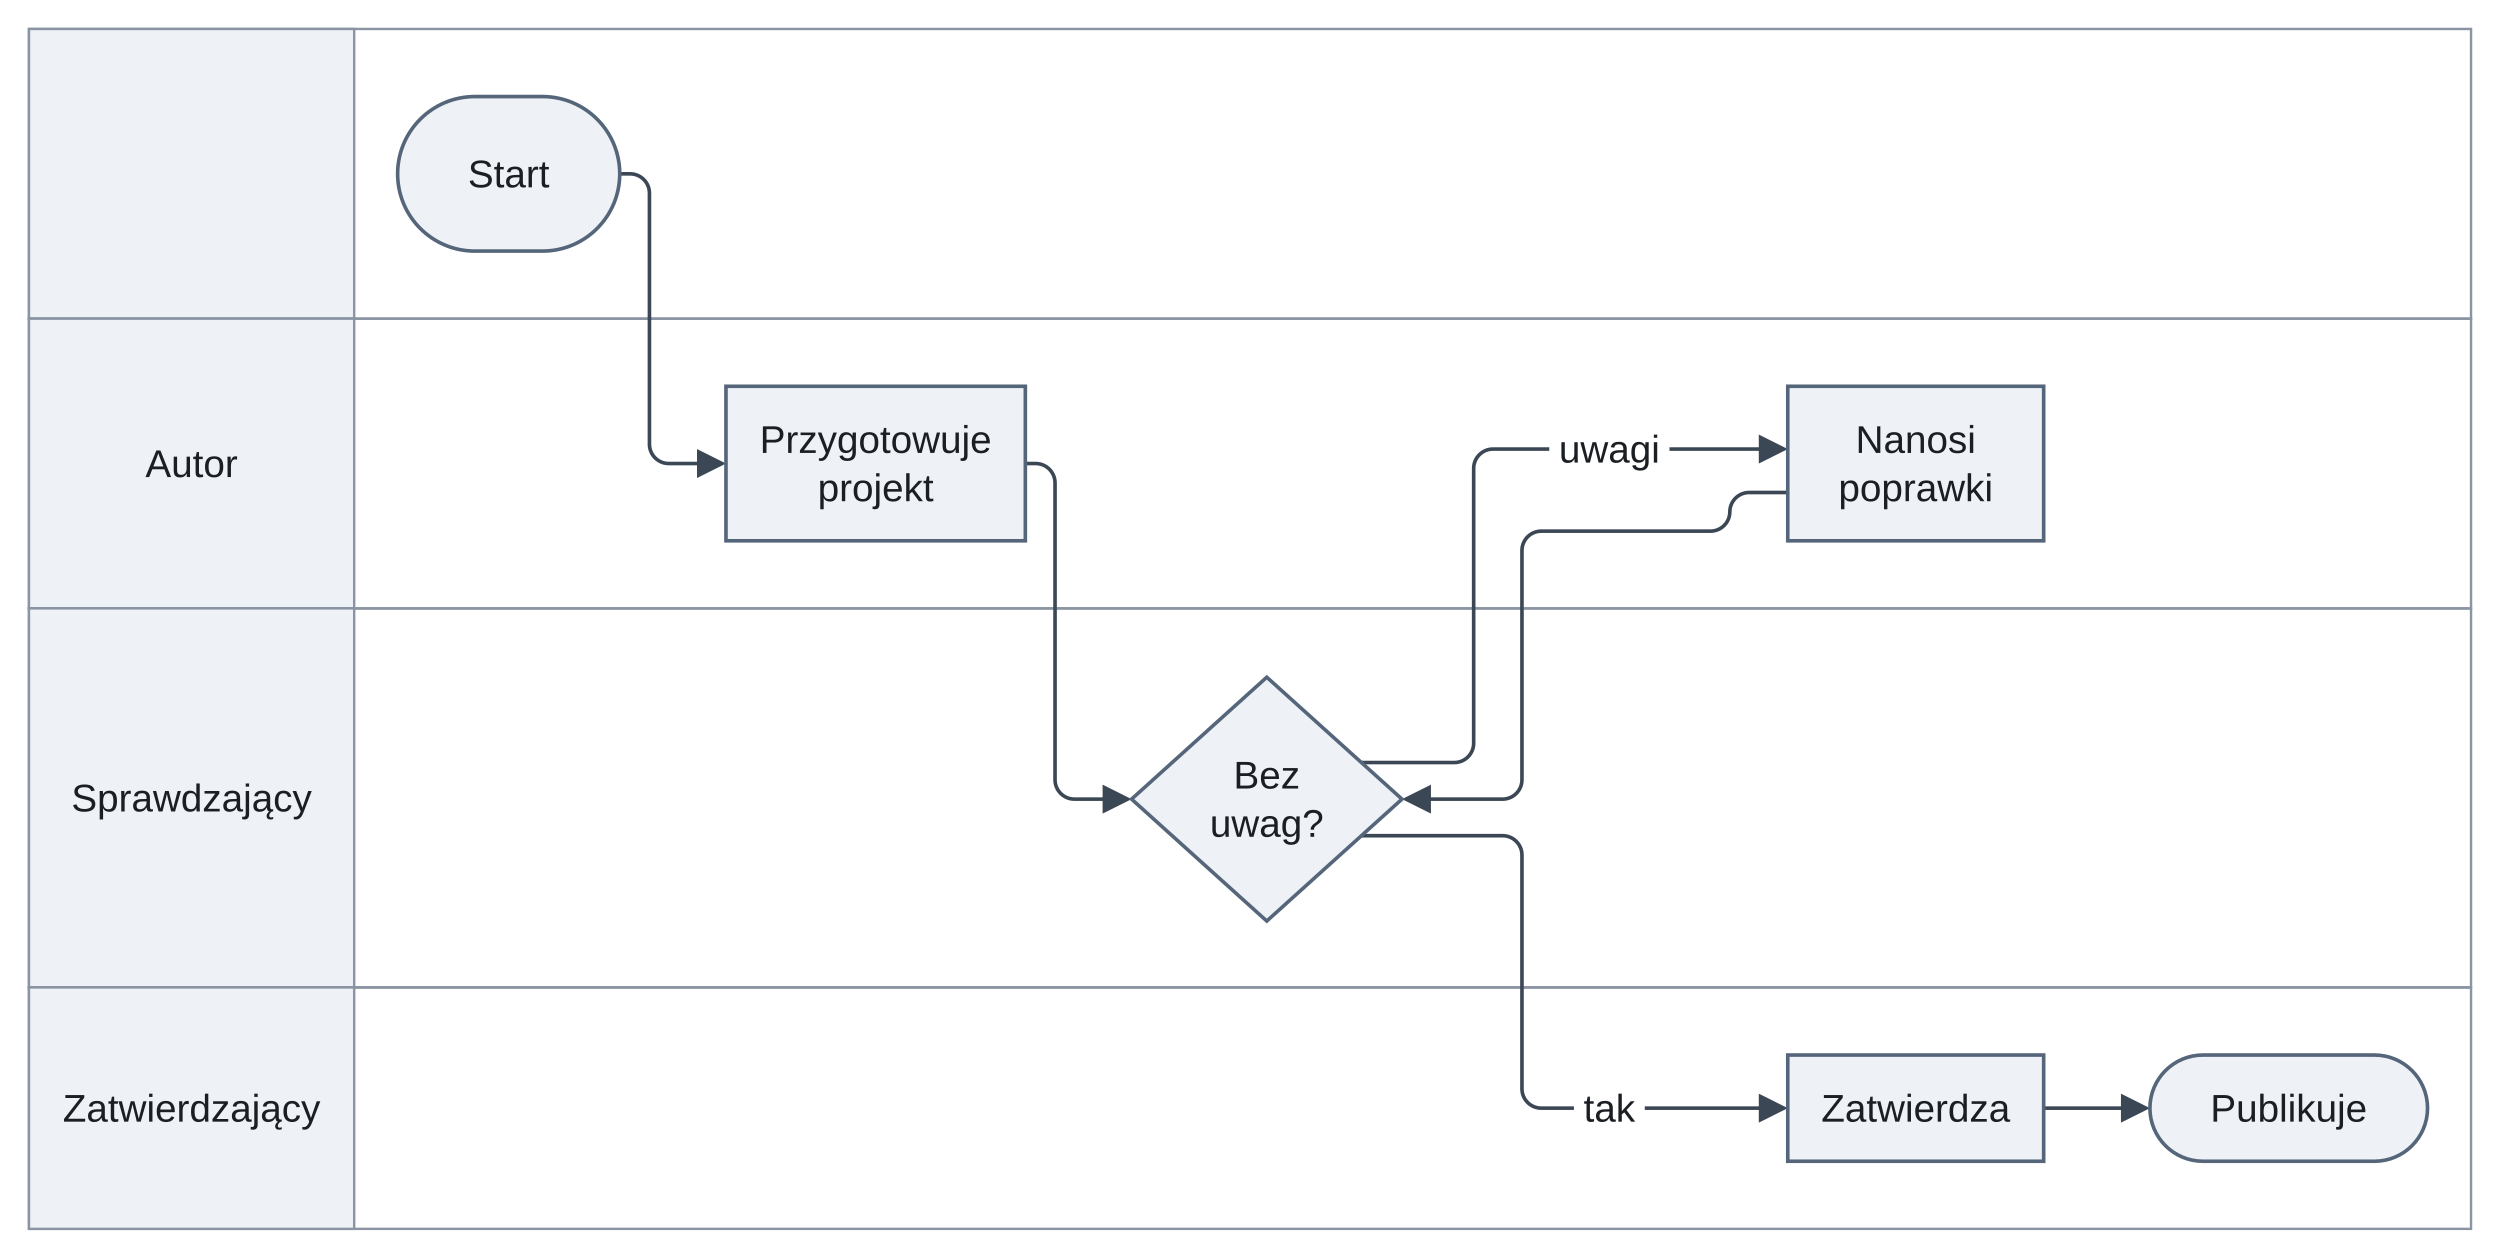
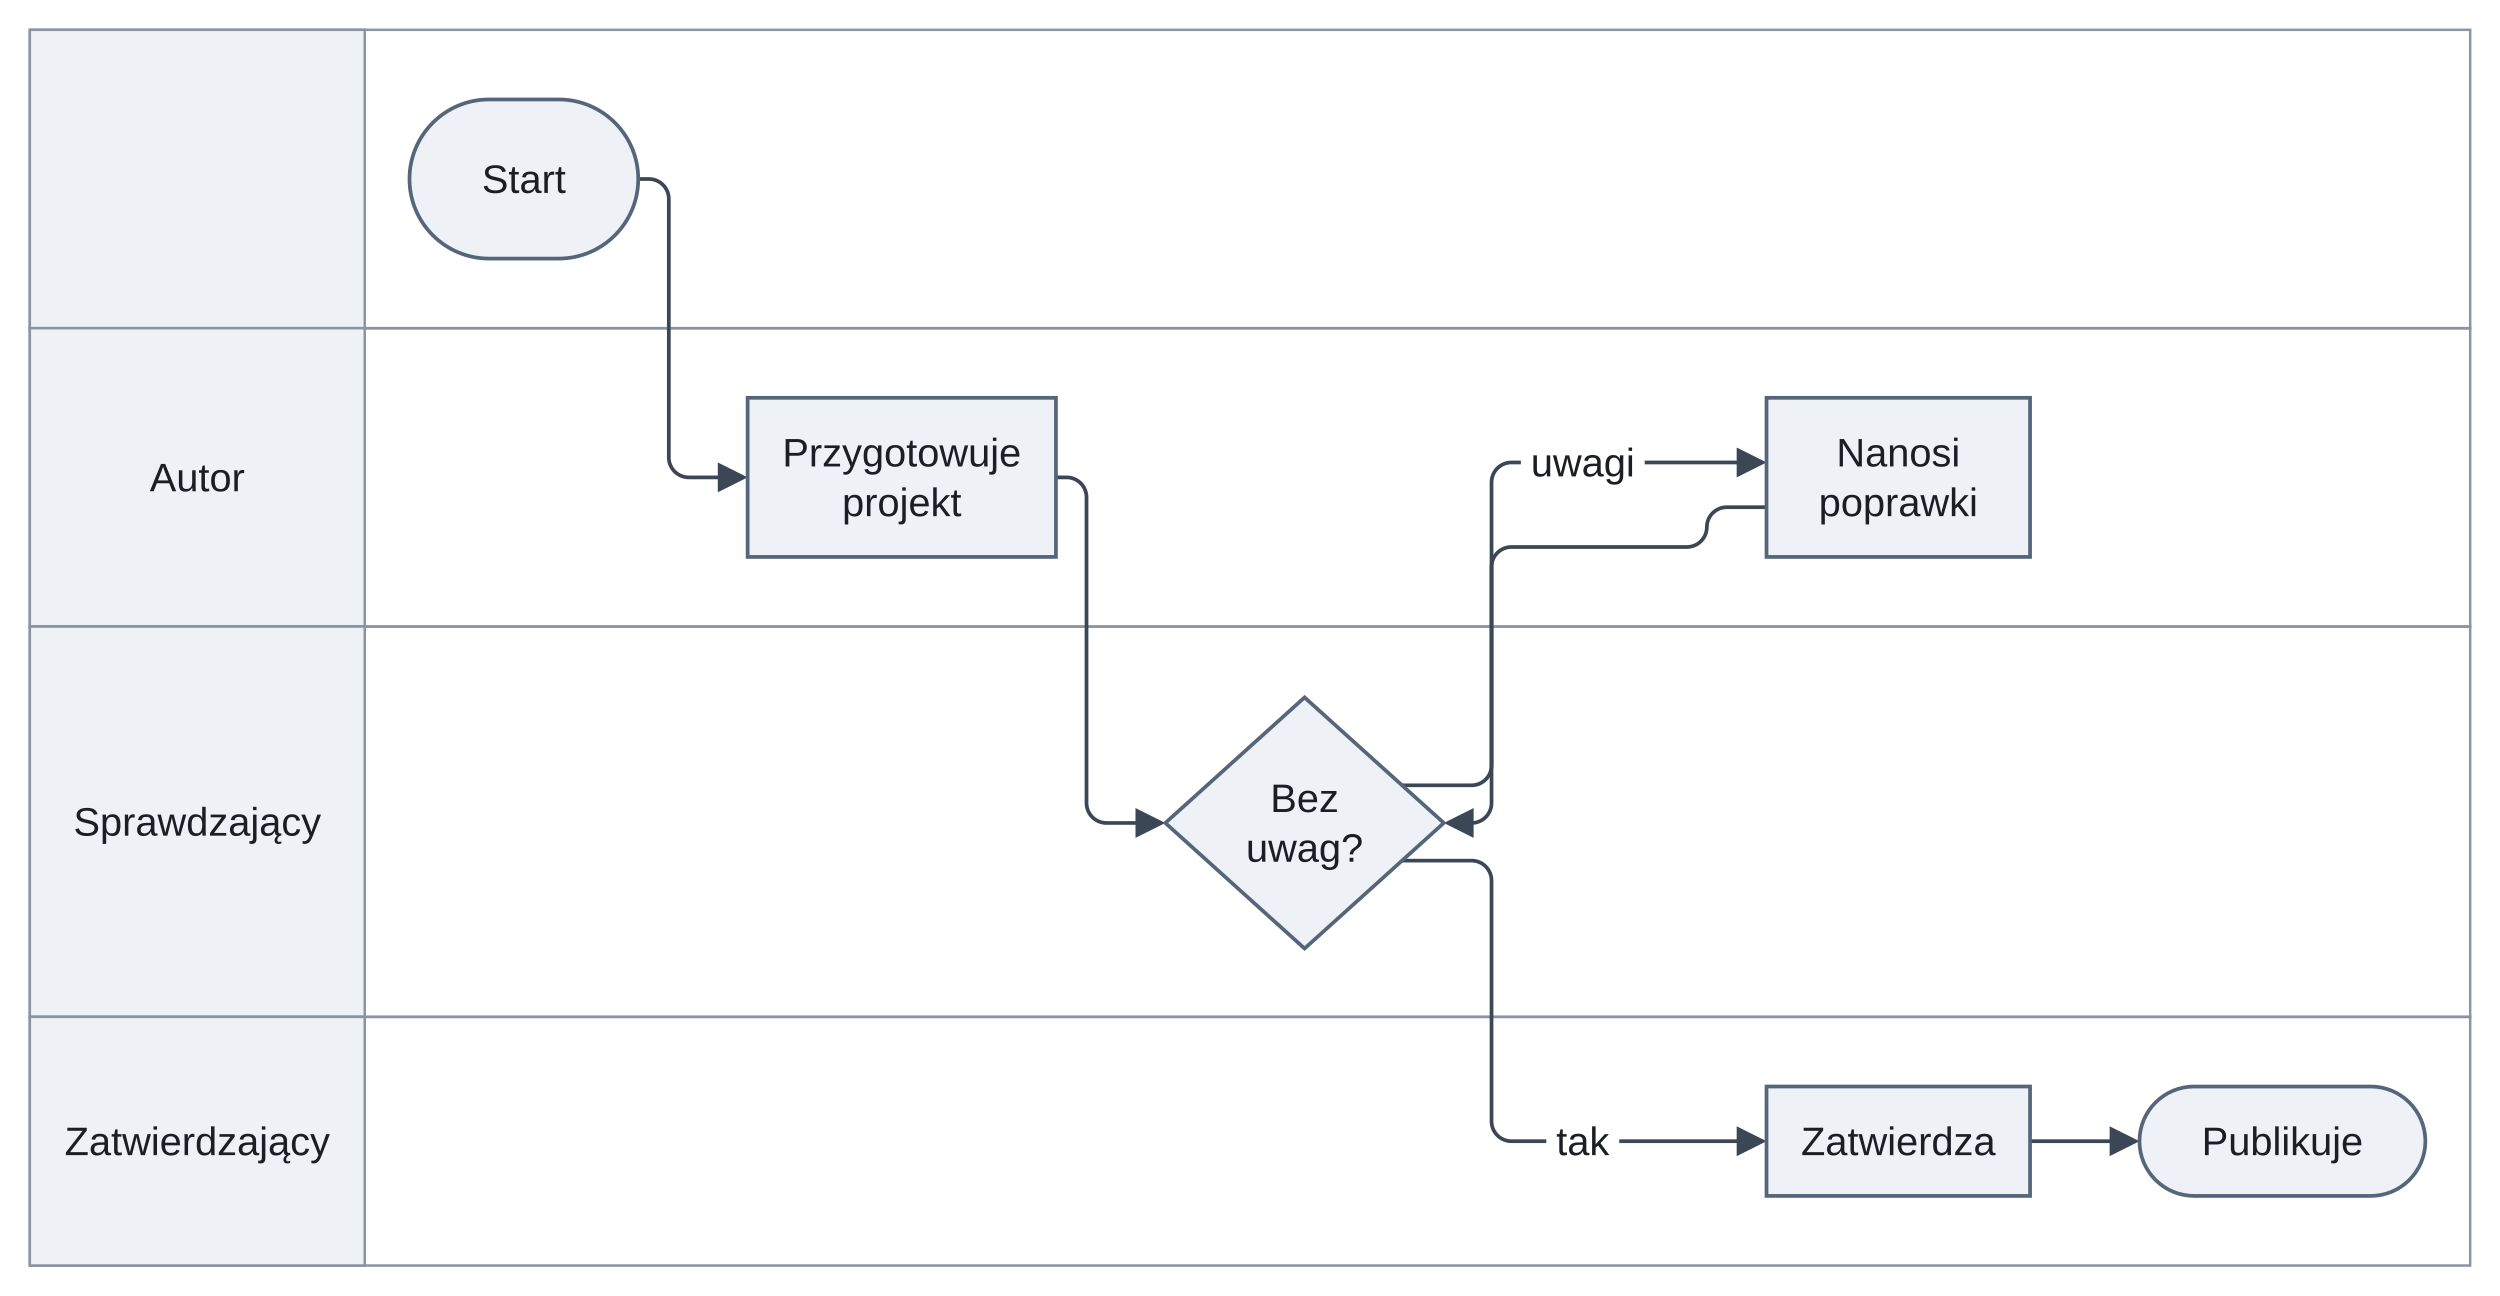
- <svg xmlns="http://www.w3.org/2000/svg" version="1.1" width="1035.51" height="521" viewBox="-164.7 -12 1035.51 521" role="img" font-family="Arimo, Arial, 'Liberation Sans', sans-serif" font-size="16">
+ <svg xmlns="http://www.w3.org/2000/svg" version="1.1" width="1005.51" height="521" viewBox="-164.7 -12 1005.51 521" role="img" font-family="Arimo, Arial, 'Liberation Sans', sans-serif" font-size="16">
  <defs>
-     <clipPath id="label-holes-a3f906e6">
-       <path d="M-164.7 -12 L870.8 -12 L870.8 509 L-164.7 509 M477 164 L477 184 L526.8 184 L526.8 164 M487.23 437 L487.23 457 L516.57 457 L516.57 437" />
+     <clipPath id="label-holes-6ed17f12">
+       <path d="M-164.7 -12 L840.8 -12 L840.8 509 L-164.7 509 M447 164 L447 184 L496.8 184 L496.8 164 M457.23 437 L457.23 457 L486.57 457 L486.57 437" />
    </clipPath>
  </defs>
-   <rect class="lane" x="-152.7" y="0" width="1011.51" height="120" fill="none" stroke="#8a94a3" stroke-width="1" />
+   <rect class="lane" x="-152.7" y="0" width="981.51" height="120" fill="none" stroke="#8a94a3" stroke-width="1" />
  <rect class="lane-header" x="-152.7" y="0" width="134.7" height="120" fill="#eef2f7" stroke="#8a94a3" stroke-width="1" />
-   <g clip-path="url(#label-holes-a3f906e6)">
-     <rect class="lane" x="-152.7" y="120" width="1011.51" height="120" fill="none" stroke="#8a94a3" stroke-width="1" />
+   <g clip-path="url(#label-holes-6ed17f12)">
+     <rect class="lane" x="-152.7" y="120" width="981.51" height="120" fill="none" stroke="#8a94a3" stroke-width="1" />
  </g>
  <rect class="lane-header" x="-152.7" y="120" width="134.7" height="120" fill="#eef2f7" stroke="#8a94a3" stroke-width="1" />
-   <rect class="lane" x="-152.7" y="240" width="1011.51" height="157" fill="none" stroke="#8a94a3" stroke-width="1" />
+   <rect class="lane" x="-152.7" y="240" width="981.51" height="157" fill="none" stroke="#8a94a3" stroke-width="1" />
  <rect class="lane-header" x="-152.7" y="240" width="134.7" height="157" fill="#eef2f7" stroke="#8a94a3" stroke-width="1" />
-   <g clip-path="url(#label-holes-a3f906e6)">
-     <rect class="lane" x="-152.7" y="397" width="1011.51" height="100" fill="none" stroke="#8a94a3" stroke-width="1" />
+   <g clip-path="url(#label-holes-6ed17f12)">
+     <rect class="lane" x="-152.7" y="397" width="981.51" height="100" fill="none" stroke="#8a94a3" stroke-width="1" />
  </g>
  <rect class="lane-header" x="-152.7" y="397" width="134.7" height="100" fill="#eef2f7" stroke="#8a94a3" stroke-width="1" />
-   <path class="edge" d="M681.8 447 L717.4 447" fill="none" stroke="#3b4754" stroke-width="1.5" />
+   <path class="edge" d="M651.8 447 L687.4 447" fill="none" stroke="#3b4754" stroke-width="1.5" />
  <path class="edge" d="M92 60 L96.3 60 C100.7 60 104.3 63.6 104.3 68 L104.3 172 C104.3 176.4 107.9 180 112.3 180 L127.6 180" fill="none" stroke="#3b4754" stroke-width="1.5" />
  <path class="edge" d="M260 180 L264.3 180 C268.7 180 272.3 183.6 272.3 188 L272.3 311 C272.3 315.4 275.9 319 280.3 319 L295.6 319" fill="none" stroke="#3b4754" stroke-width="1.5" />
-   <g clip-path="url(#label-holes-a3f906e6)">
-     <path class="edge" d="M399.2 303.85 L437.7 303.85 C442.1 303.85 445.7 300.25 445.7 295.85 L445.7 182 C445.7 177.6 449.3 174 453.7 174 L476 174 L567.4 174" fill="none" stroke="#3b4754" stroke-width="1.5" />
+   <g clip-path="url(#label-holes-6ed17f12)">
+     <path class="edge" d="M399.2 303.85 L427.2 303.85 C431.6 303.85 435.2 300.25 435.2 295.85 L435.2 182 C435.2 177.6 438.8 174 443.2 174 L446 174 L537.4 174" fill="none" stroke="#3b4754" stroke-width="1.5" />
  </g>
-   <path class="edge" d="M424.4 319 L457.7 319 C462.1 319 465.7 315.4 465.7 311 L465.7 216 C465.7 211.6 469.3 208 473.7 208 L476 208 L527.8 208 L543.8 208 C548.2 208 551.8 204.4 551.8 200 L551.8 200 C551.8 195.6 555.4 192 559.8 192 L575.8 192" fill="none" stroke="#3b4754" stroke-width="1.5" />
-   <g clip-path="url(#label-holes-a3f906e6)">
-     <path class="edge" d="M399.2 334.15 L457.7 334.15 C462.1 334.15 465.7 337.75 465.7 342.15 L465.7 439 C465.7 443.4 469.3 447 473.7 447 L476 447 L567.4 447" fill="none" stroke="#3b4754" stroke-width="1.5" />
+   <path class="edge" d="M424.4 319 L427.2 319 C431.6 319 435.2 315.4 435.2 311 L435.2 216 C435.2 211.6 438.8 208 443.2 208 L446 208 L497.8 208 L513.8 208 C518.2 208 521.8 204.4 521.8 200 L521.8 200 C521.8 195.6 525.4 192 529.8 192 L545.8 192" fill="none" stroke="#3b4754" stroke-width="1.5" />
+   <g clip-path="url(#label-holes-6ed17f12)">
+     <path class="edge" d="M399.2 334.15 L427.2 334.15 C431.6 334.15 435.2 337.75 435.2 342.15 L435.2 439 C435.2 443.4 438.8 447 443.2 447 L446 447 L537.4 447" fill="none" stroke="#3b4754" stroke-width="1.5" />
  </g>
-   <polygon class="arrowhead" points="725.8,447 713.8,441 713.8,453" fill="#3b4754" />
+   <polygon class="arrowhead" points="695.8,447 683.8,441 683.8,453" fill="#3b4754" />
  <polygon class="arrowhead" points="136,180 124,174 124,186" fill="#3b4754" />
  <polygon class="arrowhead" points="304,319 292,313 292,325" fill="#3b4754" />
-   <polygon class="arrowhead" points="575.8,174 563.8,168 563.8,180" fill="#3b4754" />
+   <polygon class="arrowhead" points="545.8,174 533.8,168 533.8,180" fill="#3b4754" />
  <polygon class="arrowhead" points="416,319 428,325 428,313" fill="#3b4754" />
-   <polygon class="arrowhead" points="575.8,447 563.8,441 563.8,453" fill="#3b4754" />
+   <polygon class="arrowhead" points="545.8,447 533.8,441 533.8,453" fill="#3b4754" />
  <rect class="node" x="0" y="28" width="92" height="64" rx="32" fill="#eef2f7" stroke="#55657a" stroke-width="1.5" />
  <rect class="node" x="136" y="148" width="124" height="64" fill="#eef2f7" stroke="#55657a" stroke-width="1.5" />
  <polygon class="node" points="360,268.5 416,319 360,369.5 304,319" fill="#eef2f7" stroke="#55657a" stroke-width="1.5" />
-   <rect class="node" x="575.8" y="148" width="106" height="64" fill="#eef2f7" stroke="#55657a" stroke-width="1.5" />
-   <rect class="node" x="575.8" y="425" width="106" height="44" fill="#eef2f7" stroke="#55657a" stroke-width="1.5" />
-   <rect class="node" x="725.8" y="425" width="115" height="44" rx="22" fill="#eef2f7" stroke="#55657a" stroke-width="1.5" />
+   <rect class="node" x="545.8" y="148" width="106" height="64" fill="#eef2f7" stroke="#55657a" stroke-width="1.5" />
+   <rect class="node" x="545.8" y="425" width="106" height="44" fill="#eef2f7" stroke="#55657a" stroke-width="1.5" />
+   <rect class="node" x="695.8" y="425" width="115" height="44" rx="22" fill="#eef2f7" stroke="#55657a" stroke-width="1.5" />
  <text class="lane-title" x="-85.35" y="185.6" text-anchor="middle" fill="#1b1f24">Autor</text>
  <text class="lane-title" x="-85.35" y="324.1" text-anchor="middle" fill="#1b1f24">Sprawdzający</text>
  <text class="lane-title" x="-85.35" y="452.6" text-anchor="middle" fill="#1b1f24">Zatwierdzający</text>
  <text class="node-label" x="46" y="65.6" text-anchor="middle" fill="#1b1f24">Start</text>
  <text class="node-label" x="198" y="175.6" text-anchor="middle" fill="#1b1f24">Przygotowuje</text>
  <text class="node-label" x="198" y="195.6" text-anchor="middle" fill="#1b1f24">projekt</text>
  <text class="node-label" x="360" y="314.6" text-anchor="middle" fill="#1b1f24">Bez</text>
  <text class="node-label" x="360" y="334.6" text-anchor="middle" fill="#1b1f24">uwag?</text>
-   <text class="node-label" x="628.8" y="175.6" text-anchor="middle" fill="#1b1f24">Nanosi</text>
-   <text class="node-label" x="628.8" y="195.6" text-anchor="middle" fill="#1b1f24">poprawki</text>
-   <text class="node-label" x="628.8" y="452.6" text-anchor="middle" fill="#1b1f24">Zatwierdza</text>
-   <text class="node-label" x="783.3" y="452.6" text-anchor="middle" fill="#1b1f24">Publikuje</text>
-   <text class="edge-label" x="501.9" y="179.6" text-anchor="middle" fill="#1b1f24">uwagi</text>
-   <text class="edge-label" x="501.9" y="452.6" text-anchor="middle" fill="#1b1f24">tak</text>
+   <text class="node-label" x="598.8" y="175.6" text-anchor="middle" fill="#1b1f24">Nanosi</text>
+   <text class="node-label" x="598.8" y="195.6" text-anchor="middle" fill="#1b1f24">poprawki</text>
+   <text class="node-label" x="598.8" y="452.6" text-anchor="middle" fill="#1b1f24">Zatwierdza</text>
+   <text class="node-label" x="753.3" y="452.6" text-anchor="middle" fill="#1b1f24">Publikuje</text>
+   <text class="edge-label" x="471.9" y="179.6" text-anchor="middle" fill="#1b1f24">uwagi</text>
+   <text class="edge-label" x="471.9" y="452.6" text-anchor="middle" fill="#1b1f24">tak</text>
</svg>
